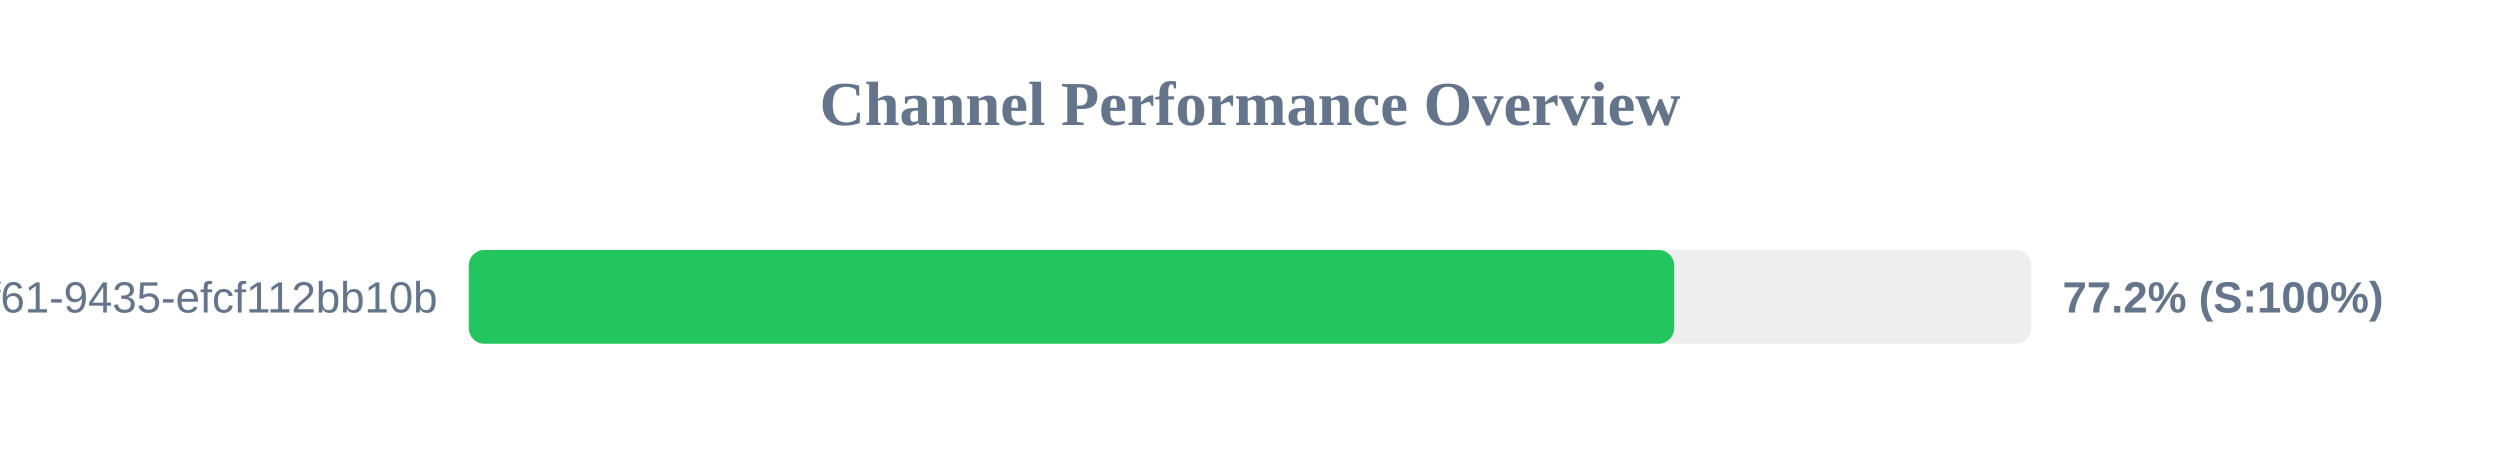
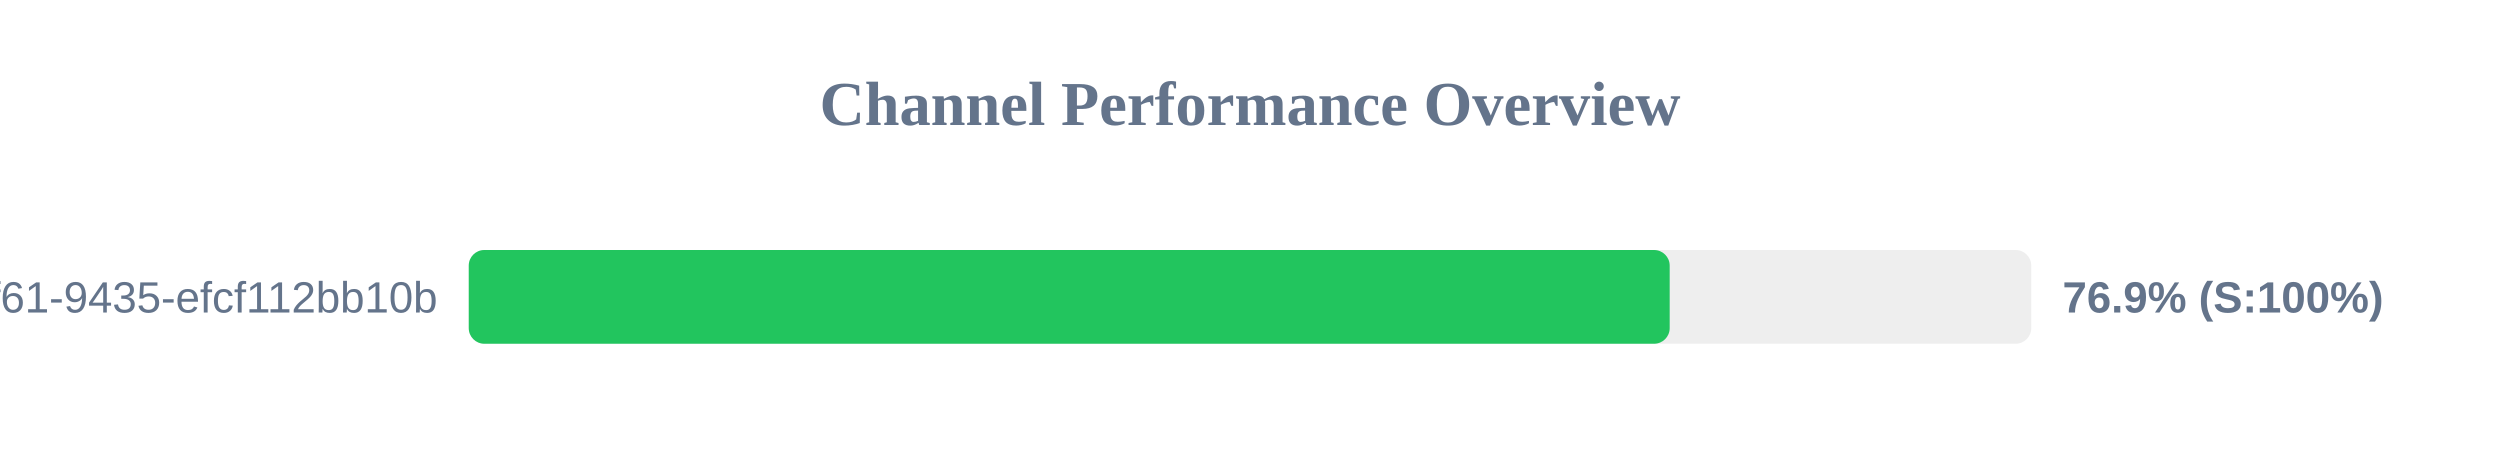
<svg xmlns="http://www.w3.org/2000/svg" width="800" height="150" version="1.1">
  <style>
        .row { font: 14px Arial; fill: #64748b; }
        .score { font: bold 14px Arial; fill: #64748b; }
    </style>
  <text x="400" y="40" text-anchor="middle" font-size="20px" font-weight="bold" fill="#64748b">Channel Performance Overview</text>
  <rect x="150" y="80" width="500" height="30" fill="#eee" rx="5" />
-   <rect x="150" y="80" width="385.75" height="30" fill="#22c55e" rx="5" />
+   <rect x="150" y="80" width="384.3" height="30" fill="#22c55e" rx="5" />
  <text x="140" y="100" text-anchor="end" class="row">?uuid=07c122ad-50b2-4f61-9435-efcf112bb10b</text>
-   <text x="660" y="100" text-anchor="start" class="score">77.2% (S:100%)</text>
+   <text x="660" y="100" text-anchor="start" class="score">76.9% (S:100%)</text>
</svg>
